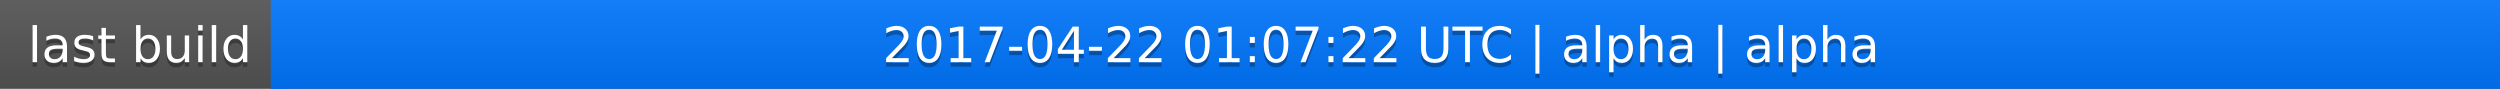
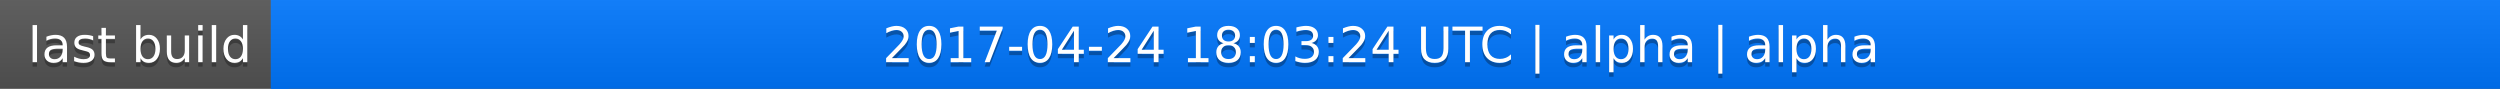
<svg xmlns="http://www.w3.org/2000/svg" width="563" height="20">
  <linearGradient id="a" x2="0" y2="100%">
    <stop offset="0" stop-color="#bbb" stop-opacity=".1" />
    <stop offset="1" stop-opacity=".1" />
  </linearGradient>
  <rect rx="0" width="563" height="20" fill="#555" />
  <rect rx="0" x="61" width="502" height="20" fill="#07f" />
  <path fill="#07f" d="M61 0h4v20h-4z" />
  <rect rx="0" width="563" height="20" fill="url(#a)" />
  <g fill="#fff" text-anchor="middle" font-family="DejaVu Sans,Verdana,Geneva,sans-serif" font-size="11">
    <text x="31.5" y="15" fill="#010101" fill-opacity=".3">last build</text>
    <text x="31.5" y="14">last build</text>
-     <text x="311" y="15" fill="#010101" fill-opacity=".3">2017-04-22 01:07:22 UTC | alpha | alpha</text>
-     <text x="311" y="14">2017-04-22 01:07:22 UTC | alpha | alpha</text>
+     <text x="311" y="15" fill="#010101" fill-opacity=".3">2017-04-24 18:03:24 UTC | alpha | alpha</text>
+     <text x="311" y="14">2017-04-24 18:03:24 UTC | alpha | alpha</text>
  </g>
</svg>
